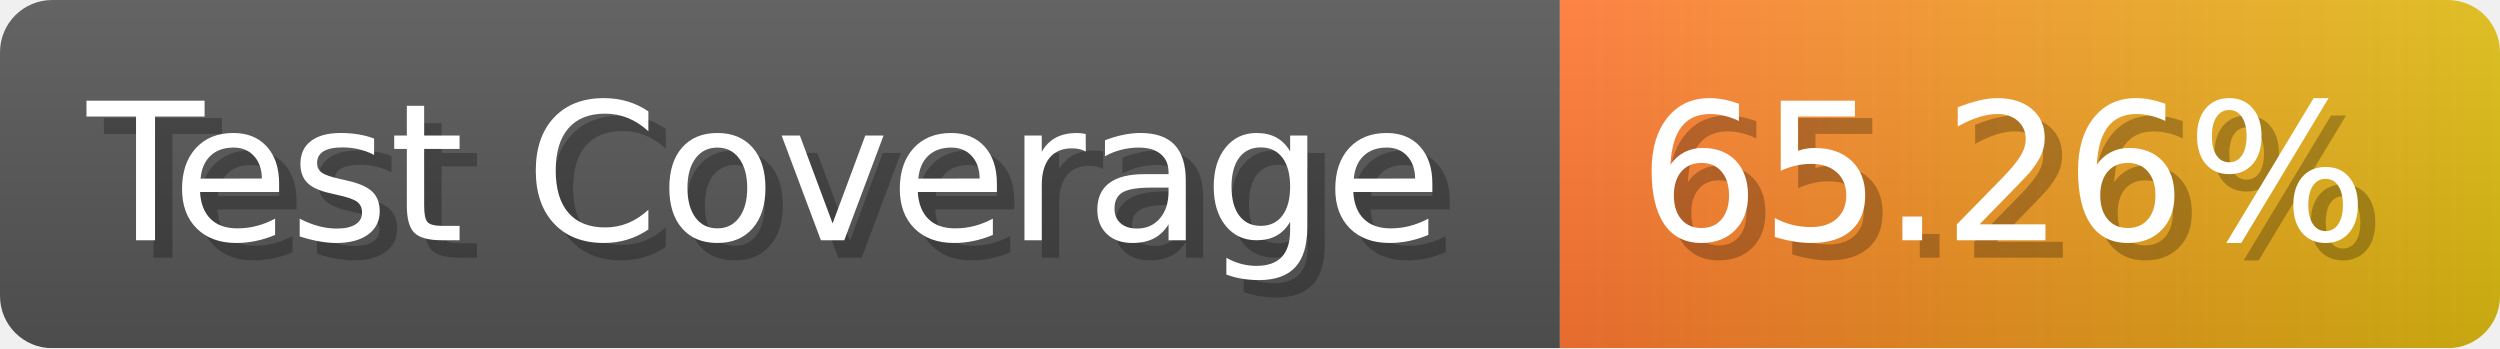
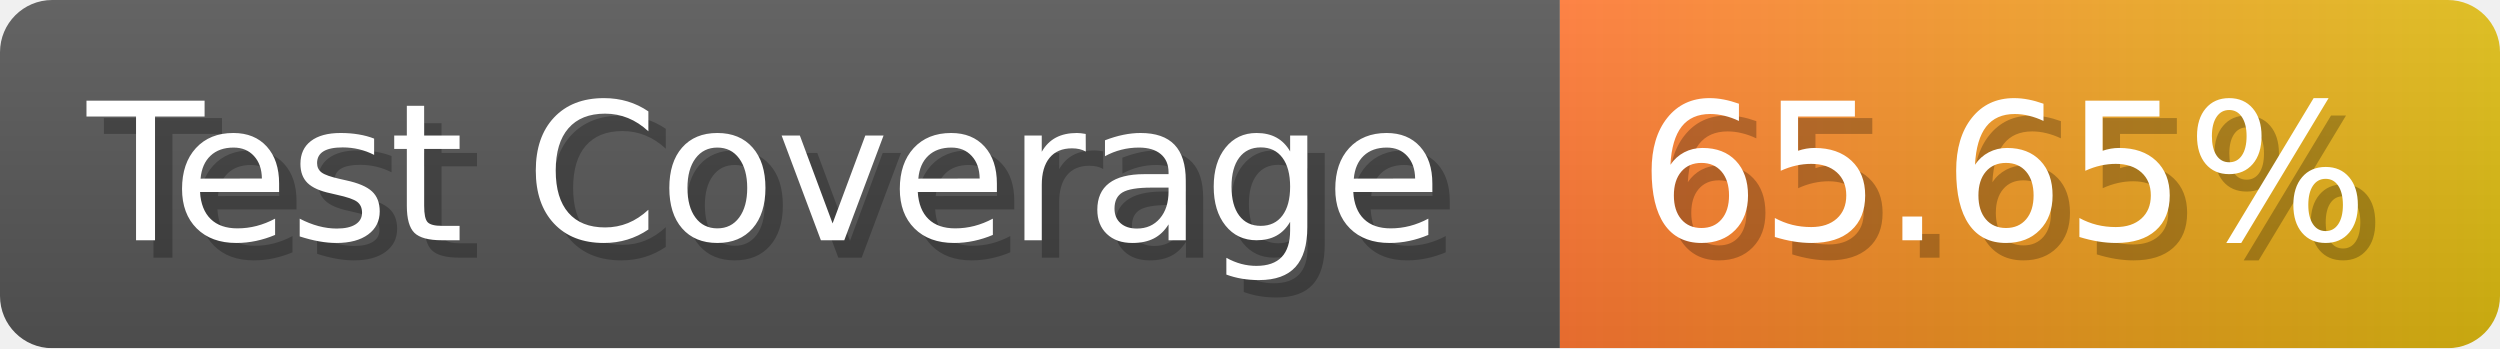
- <svg xmlns="http://www.w3.org/2000/svg" width="143.6" height="20" viewBox="0 0 1436 200" role="img" aria-label="Test Coverage: 65.26%">
+ <svg xmlns="http://www.w3.org/2000/svg" width="143.6" height="20" viewBox="0 0 1436 200" role="img" aria-label="Test Coverage: 65.65%">
  <linearGradient id="a" x2="0" y2="100%">
    <stop offset="0" stop-opacity=".1" stop-color="#EEE" />
    <stop offset="1" stop-opacity=".1" />
  </linearGradient>
  <mask id="m">
    <rect width="1436" height="200" rx="30" fill="#FFF" />
  </mask>
  <g mask="url(#m)">
    <rect width="896" height="200" fill="#555" />
    <rect width="540" height="200" fill="url(#x)" x="896" />
    <rect width="1436" height="200" fill="url(#a)" />
  </g>
  <g aria-hidden="true" fill="#fff" text-anchor="start" font-family="Verdana,DejaVu Sans,sans-serif" font-size="110">
    <text x="60" y="148" textLength="796" fill="#000" opacity="0.25">Test Coverage</text>
    <text x="50" y="138" textLength="796">Test Coverage</text>
-     <text x="951" y="148" textLength="440" fill="#000" opacity="0.25">65.26%</text>
-     <text x="941" y="138" textLength="440">65.26%</text>
+     <text x="951" y="148" textLength="440" fill="#000" opacity="0.25">65.65%</text>
+     <text x="941" y="138" textLength="440">65.65%</text>
  </g>
  <linearGradient id="x" x1="0%" y1="0%" x2="100%" y2="0%">
    <stop offset="0%" style="stop-color:#F73" />
    <stop offset="100%" style="stop-color:#DB1" />
  </linearGradient>
</svg>
